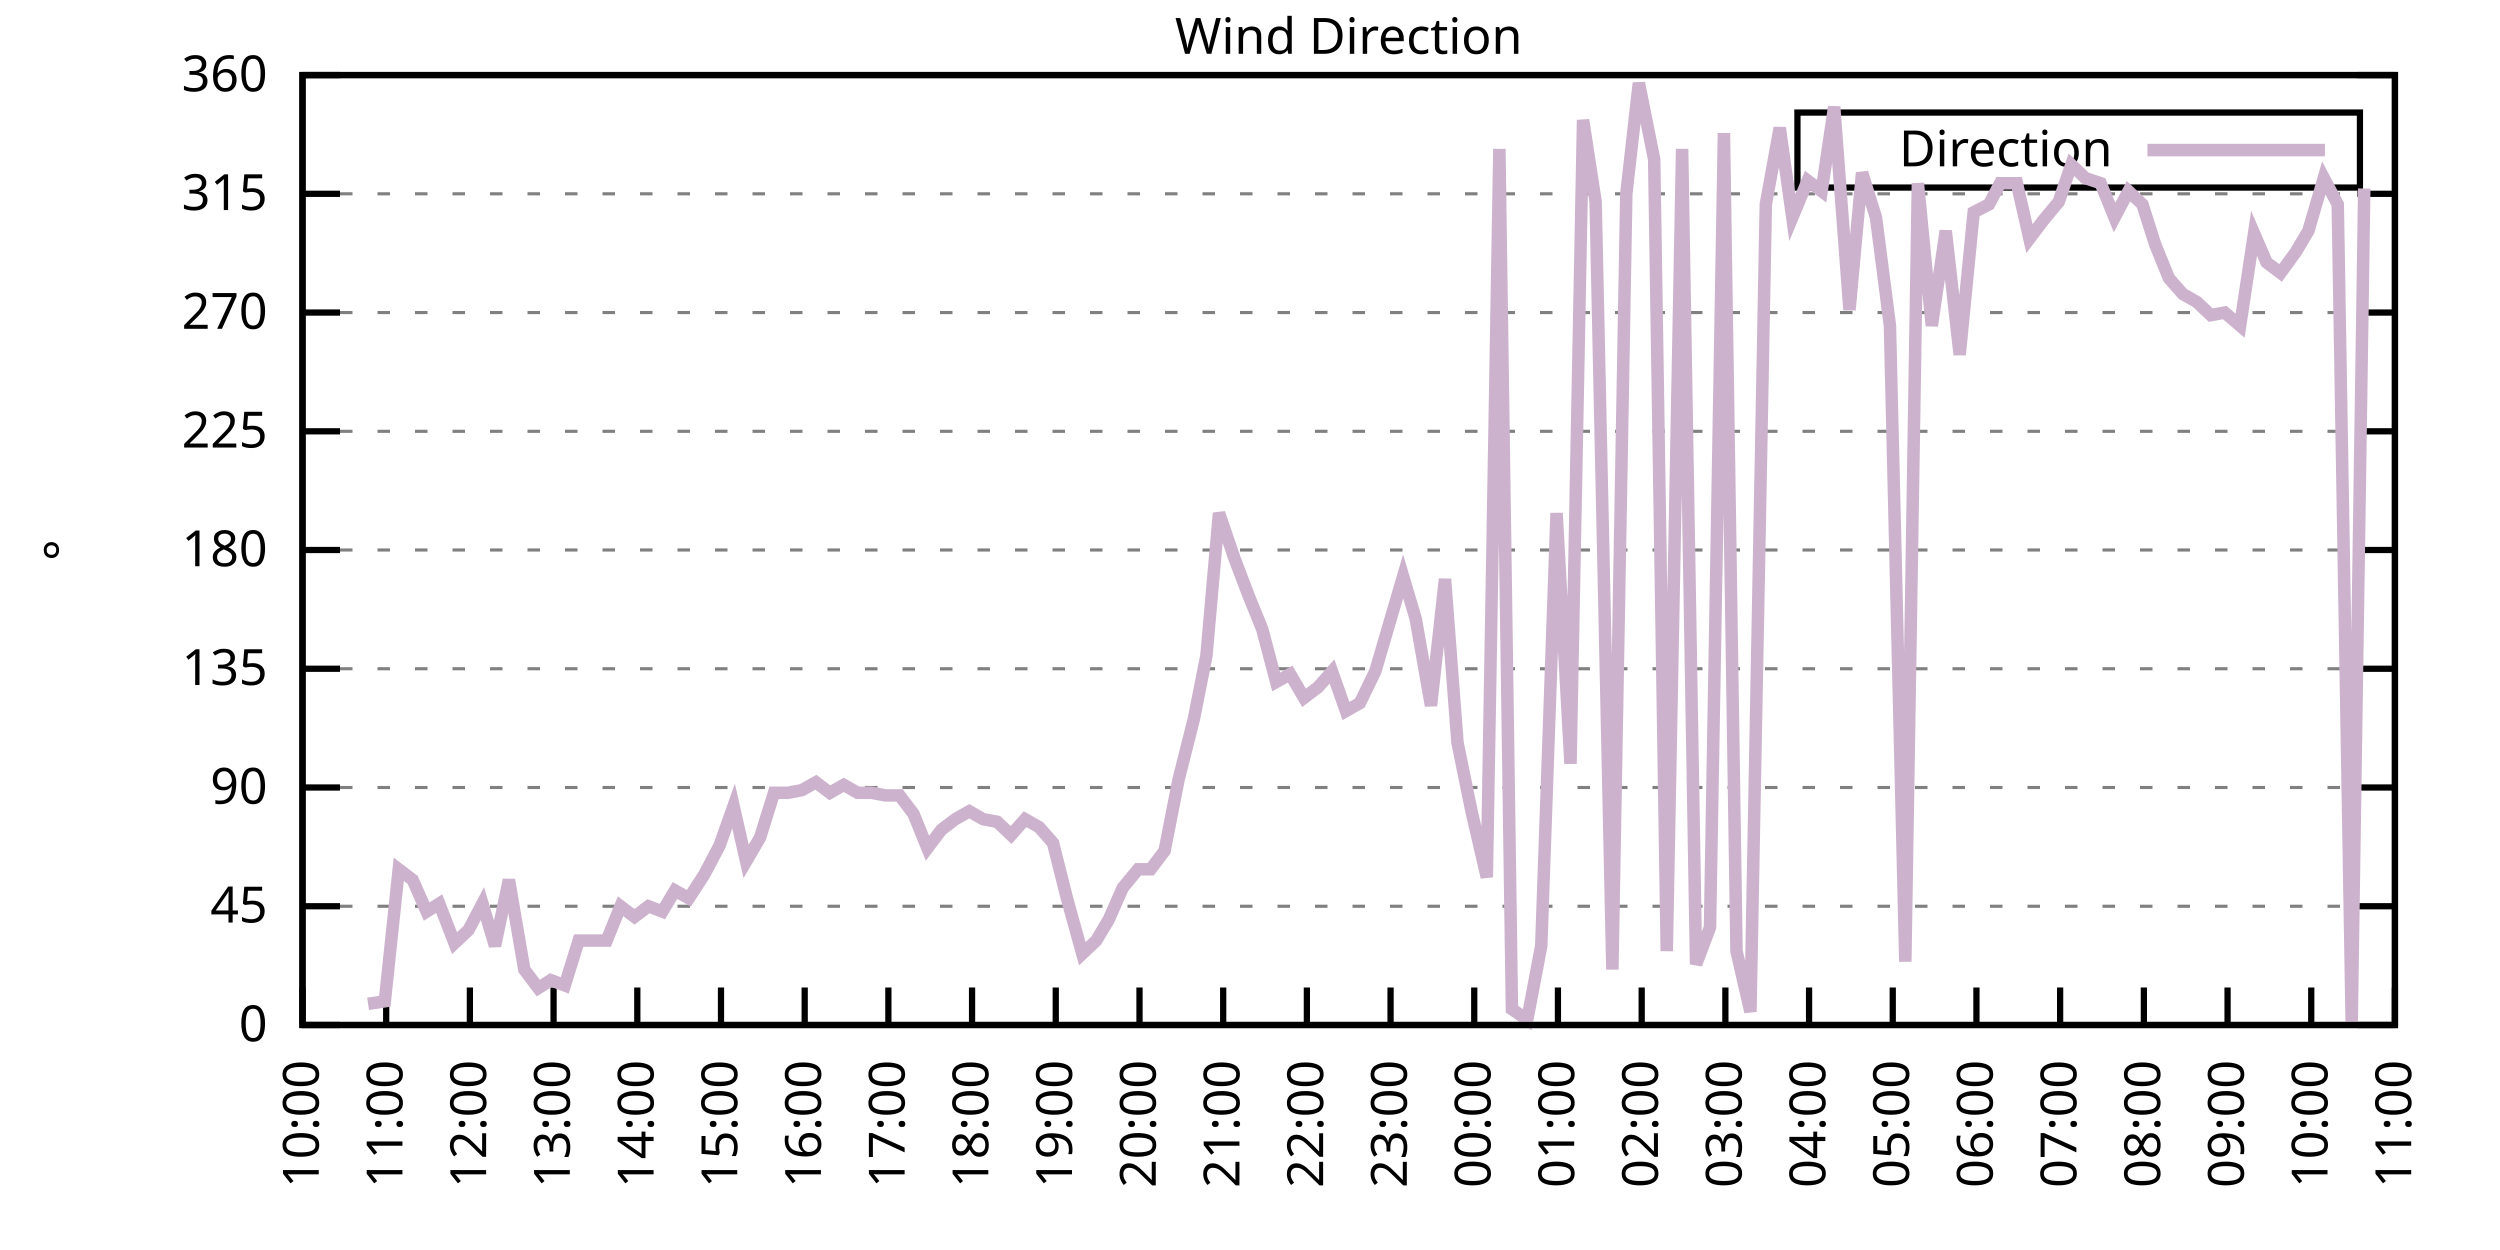
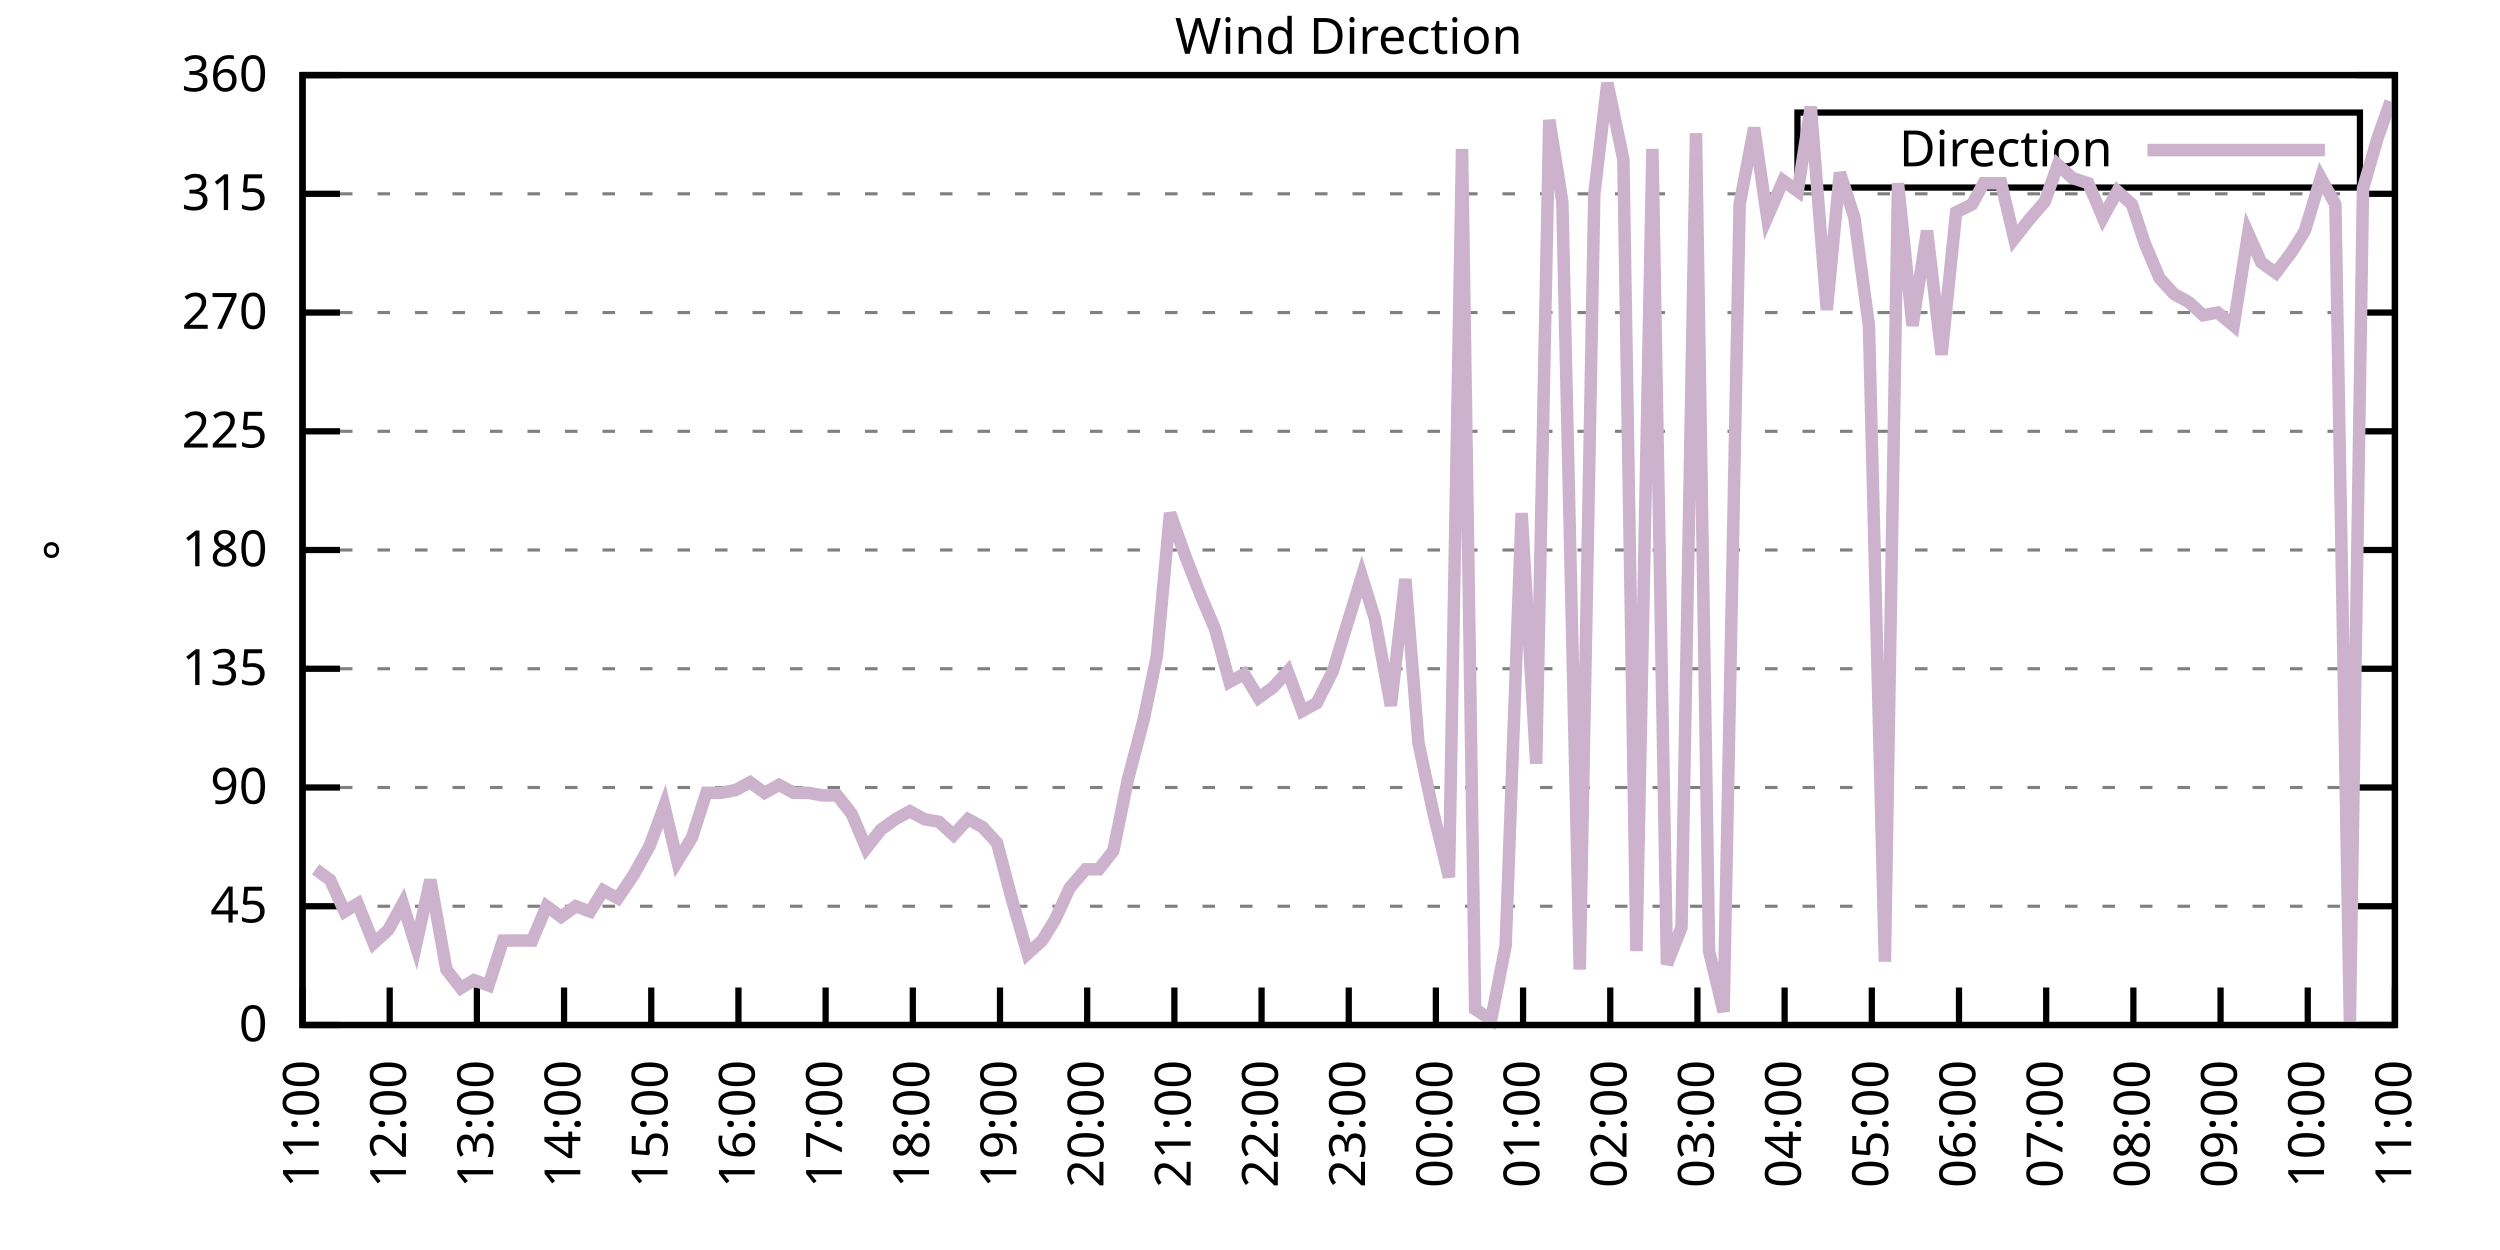
<svg xmlns="http://www.w3.org/2000/svg" xmlns:xlink="http://www.w3.org/1999/xlink" width="400" height="200" viewBox="0 0 400 200">
  <g id="gnuplot_canvas">
    <rect x="0" y="0" width="400" height="200" fill="none" />
    <defs>
      <circle id="gpDot" r="0.5" stroke-width="0.5" stroke="currentColor" />
      <path id="gpPt0" stroke-width="0.333" stroke="currentColor" d="M-1,0 h2 M0,-1 v2" />
      <path id="gpPt1" stroke-width="0.333" stroke="currentColor" d="M-1,-1 L1,1 M1,-1 L-1,1" />
      <path id="gpPt2" stroke-width="0.333" stroke="currentColor" d="M-1,0 L1,0 M0,-1 L0,1 M-1,-1 L1,1 M-1,1 L1,-1" />
      <rect id="gpPt3" stroke-width="0.333" stroke="currentColor" x="-1" y="-1" width="2" height="2" />
      <rect id="gpPt4" stroke-width="0.333" stroke="currentColor" fill="currentColor" x="-1" y="-1" width="2" height="2" />
      <circle id="gpPt5" stroke-width="0.333" stroke="currentColor" cx="0" cy="0" r="1" />
      <use xlink:href="#gpPt5" id="gpPt6" fill="currentColor" stroke="none" />
      <path id="gpPt7" stroke-width="0.333" stroke="currentColor" d="M0,-1.33 L-1.33,0.67 L1.33,0.67 z" />
      <use xlink:href="#gpPt7" id="gpPt8" fill="currentColor" stroke="none" />
      <use xlink:href="#gpPt7" id="gpPt9" stroke="currentColor" transform="rotate(180)" />
      <use xlink:href="#gpPt9" id="gpPt10" fill="currentColor" stroke="none" />
      <use xlink:href="#gpPt3" id="gpPt11" stroke="currentColor" transform="rotate(45)" />
      <use xlink:href="#gpPt11" id="gpPt12" fill="currentColor" stroke="none" />
      <path id="gpPt13" stroke-width="0.333" stroke="currentColor" d="M0,1.330 L1.265,0.411 L0.782,-1.067 L-0.782,-1.076 L-1.265,0.411 z" />
      <use xlink:href="#gpPt13" id="gpPt14" fill="currentColor" stroke="none" />
      <filter id="textbox" filterUnits="objectBoundingBox" x="0" y="0" height="1" width="1">
        <feFlood flood-color="white" flood-opacity="1" result="bgnd" />
        <feComposite in="SourceGraphic" in2="bgnd" operator="atop" />
      </filter>
      <filter id="greybox" filterUnits="objectBoundingBox" x="0" y="0" height="1" width="1">
        <feFlood flood-color="lightgrey" flood-opacity="1" result="grey" />
        <feComposite in="SourceGraphic" in2="grey" operator="atop" />
      </filter>
    </defs>
    <g fill="none" color="white" stroke="currentColor" stroke-width="1.00" stroke-linecap="butt" stroke-linejoin="miter">
</g>
    <g fill="none" color="black" stroke="currentColor" stroke-width="1.00" stroke-linecap="butt" stroke-linejoin="miter">
      <g stroke="none" shape-rendering="crispEdges">
        <polygon fill="rgb(255, 255, 255)" points="48.40,164.00 383.18,164.00 383.18,12.02 48.40,12.02 " />
      </g>
    </g>
    <g fill="none" color="black" stroke="currentColor" stroke-width="1.00" stroke-linecap="butt" stroke-linejoin="miter">
</g>
    <g fill="none" color="black" stroke="black" stroke-width="0.50" stroke-linecap="butt" stroke-linejoin="miter">
</g>
    <g fill="none" color="gray" stroke="currentColor" stroke-width="0.50" stroke-linecap="butt" stroke-linejoin="miter">
      <path stroke="gray" stroke-dasharray="2,4" class="gridline" d="M48.40,164.00 L383.19,164.00  " />
    </g>
    <g fill="none" color="gray" stroke="gray" stroke-width="1.00" stroke-linecap="butt" stroke-linejoin="miter">
</g>
    <g fill="none" color="black" stroke="currentColor" stroke-width="1.00" stroke-linecap="butt" stroke-linejoin="miter">
      <path stroke="black" d="M48.40,164.00 L54.40,164.00 M383.19,164.00 L377.19,164.00  " />
      <g transform="translate(42.80,166.60)" stroke="none" fill="black" font-family="Sans" font-size="8.00" text-anchor="end">
        <text>
          <tspan font-family="Sans"> 0</tspan>
        </text>
      </g>
    </g>
    <g fill="none" color="black" stroke="currentColor" stroke-width="1.00" stroke-linecap="butt" stroke-linejoin="miter">
</g>
    <g fill="none" color="black" stroke="black" stroke-width="0.50" stroke-linecap="butt" stroke-linejoin="miter">
</g>
    <g fill="none" color="gray" stroke="currentColor" stroke-width="0.50" stroke-linecap="butt" stroke-linejoin="miter">
      <path stroke="gray" stroke-dasharray="2,4" class="gridline" d="M48.40,145.00 L383.19,145.00  " />
    </g>
    <g fill="none" color="gray" stroke="gray" stroke-width="1.00" stroke-linecap="butt" stroke-linejoin="miter">
</g>
    <g fill="none" color="black" stroke="currentColor" stroke-width="1.00" stroke-linecap="butt" stroke-linejoin="miter">
      <path stroke="black" d="M48.40,145.00 L54.40,145.00 M383.19,145.00 L377.19,145.00  " />
      <g transform="translate(42.80,147.60)" stroke="none" fill="black" font-family="Sans" font-size="8.00" text-anchor="end">
        <text>
          <tspan font-family="Sans"> 45</tspan>
        </text>
      </g>
    </g>
    <g fill="none" color="black" stroke="currentColor" stroke-width="1.00" stroke-linecap="butt" stroke-linejoin="miter">
</g>
    <g fill="none" color="black" stroke="black" stroke-width="0.50" stroke-linecap="butt" stroke-linejoin="miter">
</g>
    <g fill="none" color="gray" stroke="currentColor" stroke-width="0.50" stroke-linecap="butt" stroke-linejoin="miter">
      <path stroke="gray" stroke-dasharray="2,4" class="gridline" d="M48.40,126.00 L383.19,126.00  " />
    </g>
    <g fill="none" color="gray" stroke="gray" stroke-width="1.00" stroke-linecap="butt" stroke-linejoin="miter">
</g>
    <g fill="none" color="black" stroke="currentColor" stroke-width="1.00" stroke-linecap="butt" stroke-linejoin="miter">
      <path stroke="black" d="M48.40,126.00 L54.40,126.00 M383.19,126.00 L377.19,126.00  " />
      <g transform="translate(42.80,128.60)" stroke="none" fill="black" font-family="Sans" font-size="8.00" text-anchor="end">
        <text>
          <tspan font-family="Sans"> 90</tspan>
        </text>
      </g>
    </g>
    <g fill="none" color="black" stroke="currentColor" stroke-width="1.00" stroke-linecap="butt" stroke-linejoin="miter">
</g>
    <g fill="none" color="black" stroke="black" stroke-width="0.50" stroke-linecap="butt" stroke-linejoin="miter">
</g>
    <g fill="none" color="gray" stroke="currentColor" stroke-width="0.50" stroke-linecap="butt" stroke-linejoin="miter">
      <path stroke="gray" stroke-dasharray="2,4" class="gridline" d="M48.40,107.00 L383.19,107.00  " />
    </g>
    <g fill="none" color="gray" stroke="gray" stroke-width="1.00" stroke-linecap="butt" stroke-linejoin="miter">
</g>
    <g fill="none" color="black" stroke="currentColor" stroke-width="1.00" stroke-linecap="butt" stroke-linejoin="miter">
      <path stroke="black" d="M48.40,107.00 L54.40,107.00 M383.19,107.00 L377.19,107.00  " />
      <g transform="translate(42.80,109.60)" stroke="none" fill="black" font-family="Sans" font-size="8.00" text-anchor="end">
        <text>
          <tspan font-family="Sans"> 135</tspan>
        </text>
      </g>
    </g>
    <g fill="none" color="black" stroke="currentColor" stroke-width="1.00" stroke-linecap="butt" stroke-linejoin="miter">
</g>
    <g fill="none" color="black" stroke="black" stroke-width="0.50" stroke-linecap="butt" stroke-linejoin="miter">
</g>
    <g fill="none" color="gray" stroke="currentColor" stroke-width="0.50" stroke-linecap="butt" stroke-linejoin="miter">
      <path stroke="gray" stroke-dasharray="2,4" class="gridline" d="M48.40,88.00 L383.19,88.00  " />
    </g>
    <g fill="none" color="gray" stroke="gray" stroke-width="1.00" stroke-linecap="butt" stroke-linejoin="miter">
</g>
    <g fill="none" color="black" stroke="currentColor" stroke-width="1.00" stroke-linecap="butt" stroke-linejoin="miter">
      <path stroke="black" d="M48.40,88.00 L54.40,88.00 M383.19,88.00 L377.19,88.00  " />
      <g transform="translate(42.80,90.60)" stroke="none" fill="black" font-family="Sans" font-size="8.00" text-anchor="end">
        <text>
          <tspan font-family="Sans"> 180</tspan>
        </text>
      </g>
    </g>
    <g fill="none" color="black" stroke="currentColor" stroke-width="1.00" stroke-linecap="butt" stroke-linejoin="miter">
</g>
    <g fill="none" color="black" stroke="black" stroke-width="0.50" stroke-linecap="butt" stroke-linejoin="miter">
</g>
    <g fill="none" color="gray" stroke="currentColor" stroke-width="0.50" stroke-linecap="butt" stroke-linejoin="miter">
      <path stroke="gray" stroke-dasharray="2,4" class="gridline" d="M48.40,69.01 L383.19,69.01  " />
    </g>
    <g fill="none" color="gray" stroke="gray" stroke-width="1.00" stroke-linecap="butt" stroke-linejoin="miter">
</g>
    <g fill="none" color="black" stroke="currentColor" stroke-width="1.00" stroke-linecap="butt" stroke-linejoin="miter">
      <path stroke="black" d="M48.40,69.01 L54.40,69.01 M383.19,69.01 L377.19,69.01  " />
      <g transform="translate(42.80,71.61)" stroke="none" fill="black" font-family="Sans" font-size="8.00" text-anchor="end">
        <text>
          <tspan font-family="Sans"> 225</tspan>
        </text>
      </g>
    </g>
    <g fill="none" color="black" stroke="currentColor" stroke-width="1.00" stroke-linecap="butt" stroke-linejoin="miter">
</g>
    <g fill="none" color="black" stroke="black" stroke-width="0.50" stroke-linecap="butt" stroke-linejoin="miter">
</g>
    <g fill="none" color="gray" stroke="currentColor" stroke-width="0.50" stroke-linecap="butt" stroke-linejoin="miter">
      <path stroke="gray" stroke-dasharray="2,4" class="gridline" d="M48.40,50.01 L383.19,50.01  " />
    </g>
    <g fill="none" color="gray" stroke="gray" stroke-width="1.00" stroke-linecap="butt" stroke-linejoin="miter">
</g>
    <g fill="none" color="black" stroke="currentColor" stroke-width="1.00" stroke-linecap="butt" stroke-linejoin="miter">
      <path stroke="black" d="M48.40,50.01 L54.40,50.01 M383.19,50.01 L377.19,50.01  " />
      <g transform="translate(42.80,52.61)" stroke="none" fill="black" font-family="Sans" font-size="8.00" text-anchor="end">
        <text>
          <tspan font-family="Sans"> 270</tspan>
        </text>
      </g>
    </g>
    <g fill="none" color="black" stroke="currentColor" stroke-width="1.00" stroke-linecap="butt" stroke-linejoin="miter">
</g>
    <g fill="none" color="black" stroke="black" stroke-width="0.50" stroke-linecap="butt" stroke-linejoin="miter">
</g>
    <g fill="none" color="gray" stroke="currentColor" stroke-width="0.50" stroke-linecap="butt" stroke-linejoin="miter">
      <path stroke="gray" stroke-dasharray="2,4" class="gridline" d="M48.40,31.01 L383.19,31.01  " />
    </g>
    <g fill="none" color="gray" stroke="gray" stroke-width="1.00" stroke-linecap="butt" stroke-linejoin="miter">
</g>
    <g fill="none" color="black" stroke="currentColor" stroke-width="1.00" stroke-linecap="butt" stroke-linejoin="miter">
      <path stroke="black" d="M48.40,31.01 L54.40,31.01 M383.19,31.01 L377.19,31.01  " />
      <g transform="translate(42.80,33.61)" stroke="none" fill="black" font-family="Sans" font-size="8.00" text-anchor="end">
        <text>
          <tspan font-family="Sans"> 315</tspan>
        </text>
      </g>
    </g>
    <g fill="none" color="black" stroke="currentColor" stroke-width="1.00" stroke-linecap="butt" stroke-linejoin="miter">
</g>
    <g fill="none" color="black" stroke="black" stroke-width="0.50" stroke-linecap="butt" stroke-linejoin="miter">
</g>
    <g fill="none" color="gray" stroke="currentColor" stroke-width="0.50" stroke-linecap="butt" stroke-linejoin="miter">
      <path stroke="gray" stroke-dasharray="2,4" class="gridline" d="M48.40,12.01 L383.19,12.01  " />
    </g>
    <g fill="none" color="gray" stroke="gray" stroke-width="1.00" stroke-linecap="butt" stroke-linejoin="miter">
</g>
    <g fill="none" color="black" stroke="currentColor" stroke-width="1.00" stroke-linecap="butt" stroke-linejoin="miter">
      <path stroke="black" d="M48.40,12.01 L54.40,12.01 M383.19,12.01 L377.19,12.01  " />
      <g transform="translate(42.80,14.61)" stroke="none" fill="black" font-family="Sans" font-size="8.00" text-anchor="end">
        <text>
          <tspan font-family="Sans"> 360</tspan>
        </text>
      </g>
    </g>
    <g fill="none" color="black" stroke="currentColor" stroke-width="1.00" stroke-linecap="butt" stroke-linejoin="miter">
      <path stroke="black" d="M48.40,164.00 L48.40,158.00  " />
      <g transform="translate(51.00,169.60) rotate(270.00)" stroke="none" fill="black" font-family="Sans" font-size="8.00" text-anchor="end">
        <text>
-           <tspan font-family="Sans">10:00</tspan>
-         </text>
-       </g>
-     </g>
-     <g fill="none" color="black" stroke="currentColor" stroke-width="1.00" stroke-linecap="butt" stroke-linejoin="miter">
-       <path stroke="black" d="M61.79,164.00 L61.79,158.00  " />
-       <g transform="translate(64.39,169.60) rotate(270.00)" stroke="none" fill="black" font-family="Sans" font-size="8.00" text-anchor="end">
-         <text>
          <tspan font-family="Sans">11:00</tspan>
        </text>
      </g>
    </g>
    <g fill="none" color="black" stroke="currentColor" stroke-width="1.00" stroke-linecap="butt" stroke-linejoin="miter">
-       <path stroke="black" d="M75.18,164.00 L75.18,158.00  " />
-       <g transform="translate(77.78,169.60) rotate(270.00)" stroke="none" fill="black" font-family="Sans" font-size="8.00" text-anchor="end">
+       <path stroke="black" d="M62.35,164.00 L62.35,158.00  " />
+       <g transform="translate(64.95,169.60) rotate(270.00)" stroke="none" fill="black" font-family="Sans" font-size="8.00" text-anchor="end">
        <text>
          <tspan font-family="Sans">12:00</tspan>
        </text>
      </g>
    </g>
    <g fill="none" color="black" stroke="currentColor" stroke-width="1.00" stroke-linecap="butt" stroke-linejoin="miter">
-       <path stroke="black" d="M88.57,164.00 L88.57,158.00  " />
-       <g transform="translate(91.17,169.60) rotate(270.00)" stroke="none" fill="black" font-family="Sans" font-size="8.00" text-anchor="end">
+       <path stroke="black" d="M76.30,164.00 L76.30,158.00  " />
+       <g transform="translate(78.90,169.60) rotate(270.00)" stroke="none" fill="black" font-family="Sans" font-size="8.00" text-anchor="end">
        <text>
          <tspan font-family="Sans">13:00</tspan>
        </text>
      </g>
    </g>
    <g fill="none" color="black" stroke="currentColor" stroke-width="1.00" stroke-linecap="butt" stroke-linejoin="miter">
-       <path stroke="black" d="M101.97,164.00 L101.97,158.00  " />
-       <g transform="translate(104.57,169.60) rotate(270.00)" stroke="none" fill="black" font-family="Sans" font-size="8.00" text-anchor="end">
+       <path stroke="black" d="M90.25,164.00 L90.25,158.00  " />
+       <g transform="translate(92.85,169.60) rotate(270.00)" stroke="none" fill="black" font-family="Sans" font-size="8.00" text-anchor="end">
        <text>
          <tspan font-family="Sans">14:00</tspan>
        </text>
      </g>
    </g>
    <g fill="none" color="black" stroke="currentColor" stroke-width="1.00" stroke-linecap="butt" stroke-linejoin="miter">
-       <path stroke="black" d="M115.36,164.00 L115.36,158.00  " />
-       <g transform="translate(117.96,169.60) rotate(270.00)" stroke="none" fill="black" font-family="Sans" font-size="8.00" text-anchor="end">
+       <path stroke="black" d="M104.20,164.00 L104.20,158.00  " />
+       <g transform="translate(106.80,169.60) rotate(270.00)" stroke="none" fill="black" font-family="Sans" font-size="8.00" text-anchor="end">
        <text>
          <tspan font-family="Sans">15:00</tspan>
        </text>
      </g>
    </g>
    <g fill="none" color="black" stroke="currentColor" stroke-width="1.00" stroke-linecap="butt" stroke-linejoin="miter">
-       <path stroke="black" d="M128.75,164.00 L128.75,158.00  " />
-       <g transform="translate(131.35,169.60) rotate(270.00)" stroke="none" fill="black" font-family="Sans" font-size="8.00" text-anchor="end">
+       <path stroke="black" d="M118.15,164.00 L118.15,158.00  " />
+       <g transform="translate(120.75,169.60) rotate(270.00)" stroke="none" fill="black" font-family="Sans" font-size="8.00" text-anchor="end">
        <text>
          <tspan font-family="Sans">16:00</tspan>
        </text>
      </g>
    </g>
    <g fill="none" color="black" stroke="currentColor" stroke-width="1.00" stroke-linecap="butt" stroke-linejoin="miter">
-       <path stroke="black" d="M142.14,164.00 L142.14,158.00  " />
-       <g transform="translate(144.74,169.60) rotate(270.00)" stroke="none" fill="black" font-family="Sans" font-size="8.00" text-anchor="end">
+       <path stroke="black" d="M132.10,164.00 L132.10,158.00  " />
+       <g transform="translate(134.70,169.60) rotate(270.00)" stroke="none" fill="black" font-family="Sans" font-size="8.00" text-anchor="end">
        <text>
          <tspan font-family="Sans">17:00</tspan>
        </text>
      </g>
    </g>
    <g fill="none" color="black" stroke="currentColor" stroke-width="1.00" stroke-linecap="butt" stroke-linejoin="miter">
-       <path stroke="black" d="M155.53,164.00 L155.53,158.00  " />
-       <g transform="translate(158.13,169.60) rotate(270.00)" stroke="none" fill="black" font-family="Sans" font-size="8.00" text-anchor="end">
+       <path stroke="black" d="M146.05,164.00 L146.05,158.00  " />
+       <g transform="translate(148.65,169.60) rotate(270.00)" stroke="none" fill="black" font-family="Sans" font-size="8.00" text-anchor="end">
        <text>
          <tspan font-family="Sans">18:00</tspan>
        </text>
      </g>
    </g>
    <g fill="none" color="black" stroke="currentColor" stroke-width="1.00" stroke-linecap="butt" stroke-linejoin="miter">
-       <path stroke="black" d="M168.92,164.00 L168.92,158.00  " />
-       <g transform="translate(171.52,169.60) rotate(270.00)" stroke="none" fill="black" font-family="Sans" font-size="8.00" text-anchor="end">
+       <path stroke="black" d="M160.00,164.00 L160.00,158.00  " />
+       <g transform="translate(162.60,169.60) rotate(270.00)" stroke="none" fill="black" font-family="Sans" font-size="8.00" text-anchor="end">
        <text>
          <tspan font-family="Sans">19:00</tspan>
        </text>
      </g>
    </g>
    <g fill="none" color="black" stroke="currentColor" stroke-width="1.00" stroke-linecap="butt" stroke-linejoin="miter">
-       <path stroke="black" d="M182.32,164.00 L182.32,158.00  " />
-       <g transform="translate(184.92,169.60) rotate(270.00)" stroke="none" fill="black" font-family="Sans" font-size="8.00" text-anchor="end">
+       <path stroke="black" d="M173.95,164.00 L173.95,158.00  " />
+       <g transform="translate(176.55,169.60) rotate(270.00)" stroke="none" fill="black" font-family="Sans" font-size="8.00" text-anchor="end">
        <text>
          <tspan font-family="Sans">20:00</tspan>
        </text>
      </g>
    </g>
    <g fill="none" color="black" stroke="currentColor" stroke-width="1.00" stroke-linecap="butt" stroke-linejoin="miter">
-       <path stroke="black" d="M195.71,164.00 L195.71,158.00  " />
-       <g transform="translate(198.31,169.60) rotate(270.00)" stroke="none" fill="black" font-family="Sans" font-size="8.00" text-anchor="end">
+       <path stroke="black" d="M187.90,164.00 L187.90,158.00  " />
+       <g transform="translate(190.50,169.60) rotate(270.00)" stroke="none" fill="black" font-family="Sans" font-size="8.00" text-anchor="end">
        <text>
          <tspan font-family="Sans">21:00</tspan>
        </text>
      </g>
    </g>
    <g fill="none" color="black" stroke="currentColor" stroke-width="1.00" stroke-linecap="butt" stroke-linejoin="miter">
-       <path stroke="black" d="M209.10,164.00 L209.10,158.00  " />
-       <g transform="translate(211.70,169.60) rotate(270.00)" stroke="none" fill="black" font-family="Sans" font-size="8.00" text-anchor="end">
+       <path stroke="black" d="M201.85,164.00 L201.85,158.00  " />
+       <g transform="translate(204.45,169.60) rotate(270.00)" stroke="none" fill="black" font-family="Sans" font-size="8.00" text-anchor="end">
        <text>
          <tspan font-family="Sans">22:00</tspan>
        </text>
      </g>
    </g>
    <g fill="none" color="black" stroke="currentColor" stroke-width="1.00" stroke-linecap="butt" stroke-linejoin="miter">
-       <path stroke="black" d="M222.49,164.00 L222.49,158.00  " />
-       <g transform="translate(225.09,169.60) rotate(270.00)" stroke="none" fill="black" font-family="Sans" font-size="8.00" text-anchor="end">
+       <path stroke="black" d="M215.80,164.00 L215.80,158.00  " />
+       <g transform="translate(218.40,169.60) rotate(270.00)" stroke="none" fill="black" font-family="Sans" font-size="8.00" text-anchor="end">
        <text>
          <tspan font-family="Sans">23:00</tspan>
        </text>
      </g>
    </g>
    <g fill="none" color="black" stroke="currentColor" stroke-width="1.00" stroke-linecap="butt" stroke-linejoin="miter">
-       <path stroke="black" d="M235.88,164.00 L235.88,158.00  " />
-       <g transform="translate(238.48,169.60) rotate(270.00)" stroke="none" fill="black" font-family="Sans" font-size="8.00" text-anchor="end">
+       <path stroke="black" d="M229.74,164.00 L229.74,158.00  " />
+       <g transform="translate(232.34,169.60) rotate(270.00)" stroke="none" fill="black" font-family="Sans" font-size="8.00" text-anchor="end">
        <text>
          <tspan font-family="Sans">00:00</tspan>
        </text>
      </g>
    </g>
    <g fill="none" color="black" stroke="currentColor" stroke-width="1.00" stroke-linecap="butt" stroke-linejoin="miter">
-       <path stroke="black" d="M249.27,164.00 L249.27,158.00  " />
-       <g transform="translate(251.87,169.60) rotate(270.00)" stroke="none" fill="black" font-family="Sans" font-size="8.00" text-anchor="end">
+       <path stroke="black" d="M243.69,164.00 L243.69,158.00  " />
+       <g transform="translate(246.29,169.60) rotate(270.00)" stroke="none" fill="black" font-family="Sans" font-size="8.00" text-anchor="end">
        <text>
          <tspan font-family="Sans">01:00</tspan>
        </text>
      </g>
    </g>
    <g fill="none" color="black" stroke="currentColor" stroke-width="1.00" stroke-linecap="butt" stroke-linejoin="miter">
-       <path stroke="black" d="M262.67,164.00 L262.67,158.00  " />
-       <g transform="translate(265.27,169.60) rotate(270.00)" stroke="none" fill="black" font-family="Sans" font-size="8.00" text-anchor="end">
+       <path stroke="black" d="M257.64,164.00 L257.64,158.00  " />
+       <g transform="translate(260.24,169.60) rotate(270.00)" stroke="none" fill="black" font-family="Sans" font-size="8.00" text-anchor="end">
        <text>
          <tspan font-family="Sans">02:00</tspan>
        </text>
      </g>
    </g>
    <g fill="none" color="black" stroke="currentColor" stroke-width="1.00" stroke-linecap="butt" stroke-linejoin="miter">
-       <path stroke="black" d="M276.06,164.00 L276.06,158.00  " />
-       <g transform="translate(278.66,169.60) rotate(270.00)" stroke="none" fill="black" font-family="Sans" font-size="8.00" text-anchor="end">
+       <path stroke="black" d="M271.59,164.00 L271.59,158.00  " />
+       <g transform="translate(274.19,169.60) rotate(270.00)" stroke="none" fill="black" font-family="Sans" font-size="8.00" text-anchor="end">
        <text>
          <tspan font-family="Sans">03:00</tspan>
        </text>
      </g>
    </g>
    <g fill="none" color="black" stroke="currentColor" stroke-width="1.00" stroke-linecap="butt" stroke-linejoin="miter">
-       <path stroke="black" d="M289.45,164.00 L289.45,158.00  " />
-       <g transform="translate(292.05,169.60) rotate(270.00)" stroke="none" fill="black" font-family="Sans" font-size="8.00" text-anchor="end">
+       <path stroke="black" d="M285.54,164.00 L285.54,158.00  " />
+       <g transform="translate(288.14,169.60) rotate(270.00)" stroke="none" fill="black" font-family="Sans" font-size="8.00" text-anchor="end">
        <text>
          <tspan font-family="Sans">04:00</tspan>
        </text>
      </g>
    </g>
    <g fill="none" color="black" stroke="currentColor" stroke-width="1.00" stroke-linecap="butt" stroke-linejoin="miter">
-       <path stroke="black" d="M302.84,164.00 L302.84,158.00  " />
-       <g transform="translate(305.44,169.60) rotate(270.00)" stroke="none" fill="black" font-family="Sans" font-size="8.00" text-anchor="end">
+       <path stroke="black" d="M299.49,164.00 L299.49,158.00  " />
+       <g transform="translate(302.09,169.60) rotate(270.00)" stroke="none" fill="black" font-family="Sans" font-size="8.00" text-anchor="end">
        <text>
          <tspan font-family="Sans">05:00</tspan>
        </text>
      </g>
    </g>
    <g fill="none" color="black" stroke="currentColor" stroke-width="1.00" stroke-linecap="butt" stroke-linejoin="miter">
-       <path stroke="black" d="M316.23,164.00 L316.23,158.00  " />
-       <g transform="translate(318.83,169.60) rotate(270.00)" stroke="none" fill="black" font-family="Sans" font-size="8.00" text-anchor="end">
+       <path stroke="black" d="M313.44,164.00 L313.44,158.00  " />
+       <g transform="translate(316.04,169.60) rotate(270.00)" stroke="none" fill="black" font-family="Sans" font-size="8.00" text-anchor="end">
        <text>
          <tspan font-family="Sans">06:00</tspan>
        </text>
      </g>
    </g>
    <g fill="none" color="black" stroke="currentColor" stroke-width="1.00" stroke-linecap="butt" stroke-linejoin="miter">
-       <path stroke="black" d="M329.62,164.00 L329.62,158.00  " />
-       <g transform="translate(332.22,169.60) rotate(270.00)" stroke="none" fill="black" font-family="Sans" font-size="8.00" text-anchor="end">
+       <path stroke="black" d="M327.39,164.00 L327.39,158.00  " />
+       <g transform="translate(329.99,169.60) rotate(270.00)" stroke="none" fill="black" font-family="Sans" font-size="8.00" text-anchor="end">
        <text>
          <tspan font-family="Sans">07:00</tspan>
        </text>
      </g>
    </g>
    <g fill="none" color="black" stroke="currentColor" stroke-width="1.00" stroke-linecap="butt" stroke-linejoin="miter">
-       <path stroke="black" d="M343.02,164.00 L343.02,158.00  " />
-       <g transform="translate(345.62,169.60) rotate(270.00)" stroke="none" fill="black" font-family="Sans" font-size="8.00" text-anchor="end">
+       <path stroke="black" d="M341.34,164.00 L341.34,158.00  " />
+       <g transform="translate(343.94,169.60) rotate(270.00)" stroke="none" fill="black" font-family="Sans" font-size="8.00" text-anchor="end">
        <text>
          <tspan font-family="Sans">08:00</tspan>
        </text>
      </g>
    </g>
    <g fill="none" color="black" stroke="currentColor" stroke-width="1.00" stroke-linecap="butt" stroke-linejoin="miter">
-       <path stroke="black" d="M356.41,164.00 L356.41,158.00  " />
-       <g transform="translate(359.01,169.60) rotate(270.00)" stroke="none" fill="black" font-family="Sans" font-size="8.00" text-anchor="end">
+       <path stroke="black" d="M355.29,164.00 L355.29,158.00  " />
+       <g transform="translate(357.89,169.60) rotate(270.00)" stroke="none" fill="black" font-family="Sans" font-size="8.00" text-anchor="end">
        <text>
          <tspan font-family="Sans">09:00</tspan>
        </text>
      </g>
    </g>
    <g fill="none" color="black" stroke="currentColor" stroke-width="1.00" stroke-linecap="butt" stroke-linejoin="miter">
-       <path stroke="black" d="M369.80,164.00 L369.80,158.00  " />
-       <g transform="translate(372.40,169.60) rotate(270.00)" stroke="none" fill="black" font-family="Sans" font-size="8.00" text-anchor="end">
+       <path stroke="black" d="M369.24,164.00 L369.24,158.00  " />
+       <g transform="translate(371.84,169.60) rotate(270.00)" stroke="none" fill="black" font-family="Sans" font-size="8.00" text-anchor="end">
        <text>
          <tspan font-family="Sans">10:00</tspan>
        </text>
      </g>
    </g>
    <g fill="none" color="black" stroke="currentColor" stroke-width="1.00" stroke-linecap="butt" stroke-linejoin="miter">
      <path stroke="black" d="M383.19,164.00 L383.19,158.00  " />
      <g transform="translate(385.79,169.60) rotate(270.00)" stroke="none" fill="black" font-family="Sans" font-size="8.00" text-anchor="end">
        <text>
          <tspan font-family="Sans">11:00</tspan>
        </text>
      </g>
    </g>
    <g fill="none" color="black" stroke="currentColor" stroke-width="1.00" stroke-linecap="butt" stroke-linejoin="miter">
</g>
    <g fill="none" color="black" stroke="currentColor" stroke-width="1.00" stroke-linecap="butt" stroke-linejoin="miter">
      <path stroke="black" d="M48.40,12.01 L48.40,164.00 L383.19,164.00 L383.19,12.01 L48.40,12.01 Z  " />
    </g>
    <g fill="none" color="black" stroke="currentColor" stroke-width="1.00" stroke-linecap="butt" stroke-linejoin="miter">
</g>
    <g fill="none" color="black" stroke="currentColor" stroke-width="1.00" stroke-linecap="butt" stroke-linejoin="miter">
      <path stroke="black" d="M287.59,30.01 L287.59,18.01 L377.59,18.01 L377.59,30.01 L287.59,30.01 Z  " />
    </g>
    <g id="Wind_direction_plot_1">
      <g fill="none" color="white" stroke="black" stroke-width="2.00" stroke-linecap="butt" stroke-linejoin="miter">
</g>
      <g fill="none" color="black" stroke="currentColor" stroke-width="2.00" stroke-linecap="butt" stroke-linejoin="miter">
        <g transform="translate(337.99,26.61)" stroke="none" fill="black" font-family="Sans" font-size="8.00" text-anchor="end">
          <text>
            <tspan font-family="Sans">Direction</tspan>
          </text>
        </g>
      </g>
      <g fill="none" color="black" stroke="currentColor" stroke-width="2.00" stroke-linecap="butt" stroke-linejoin="miter">
-         <path stroke="rgb(204, 178, 204)" d="M343.59,24.01 L371.99,24.01 M58.89,160.62 L61.57,160.20 L63.80,139.09 L66.03,140.78 L68.26,145.85 L70.27,144.58   L72.73,150.91 L74.96,148.80 L77.19,144.58 L79.20,151.33 L81.43,140.78 L83.89,155.13 L86.12,158.09 L88.13,156.82   L90.36,157.67 L92.59,150.49 L95.05,150.49 L97.06,150.49 L99.29,145.00 L101.52,146.69 L103.75,145.00 L105.98,145.85   L107.99,142.47 L110.22,143.73 L112.68,139.93 L115.13,135.29 L117.37,128.96 L119.38,137.82 L121.61,134.02 L123.84,126.85   L126.07,126.85 L128.30,126.42 L130.54,125.16 L132.77,126.85 L135.00,125.58 L137.23,126.85 L139.46,126.85 L141.69,127.27   L143.93,127.27 L146.16,130.22 L148.39,135.71 L150.62,132.76 L152.85,131.07 L155.09,129.80 L157.32,131.07 L159.55,131.49   L161.78,133.60 L164.01,131.07 L166.25,132.34 L168.48,134.87 L170.71,143.73 L173.17,152.60 L175.40,150.49 L177.41,147.11   L179.64,142.05 L182.09,139.09 L184.10,139.09 L186.33,136.14 L188.57,124.74 L191.02,115.03 L193.03,104.89 L195.04,82.09   L197.49,89.27 L199.73,95.18 L201.96,100.67 L204.19,109.11 L206.42,107.85 L208.65,111.65 L210.88,109.96 L213.12,107.43   L215.35,113.76 L217.58,112.49 L220.04,107.43 L222.27,99.83 L224.50,92.23 L226.51,98.98 L228.96,112.91 L231.20,92.65   L233.20,118.83 L235.44,129.80 L237.89,140.36 L239.90,23.83 L241.91,161.47 L244.36,163.16 L246.60,151.33 L249.05,82.09   L251.28,122.20 L253.29,19.19 L255.30,32.28 L257.98,155.13 L260.21,31.01 L262.22,13.28 L264.67,25.52 L266.68,152.18   L269.14,23.83 L271.37,154.29 L273.60,148.38 L275.83,21.30 L277.84,152.18 L280.07,161.89 L282.53,32.70 L284.76,20.45   L286.77,34.81 L289.23,28.90 L291.46,30.59 L293.47,17.08 L295.92,49.59 L297.93,27.63 L300.16,34.81 L302.39,52.12   L304.85,153.87 L306.86,29.32 L309.09,52.12 L311.32,36.92 L313.55,56.76 L315.79,33.96 L318.24,32.70 L320.03,29.32   L322.70,29.32 L324.71,38.19 L326.95,35.23 L329.40,32.28 L331.41,26.36 L333.64,28.48 L336.10,29.32 L338.33,34.81   L340.56,30.59 L342.79,32.70 L344.80,39.03 L347.03,44.52 L349.26,47.05 L351.50,48.32 L353.73,50.43 L355.96,50.01   L358.42,52.12 L360.65,37.34 L362.66,41.99 L364.89,43.67 L367.34,40.30 L369.35,36.92 L371.81,28.48 L374.04,32.70   L376.27,163.58 L378.28,30.16  " />
+         <path stroke="rgb(204, 178, 204)" d="M343.59,24.01 L371.99,24.01 M50.49,139.09 L52.82,140.78 L55.14,145.85 L57.23,144.58 L59.79,150.91 L62.12,148.80   L64.44,144.58 L66.53,151.33 L68.86,140.78 L71.42,155.13 L73.74,158.09 L75.83,156.82 L78.16,157.67 L80.48,150.49   L83.04,150.49 L85.13,150.49 L87.46,145.00 L89.78,146.69 L92.11,145.00 L94.43,145.85 L96.53,142.47 L98.85,143.73   L101.41,139.93 L103.97,135.29 L106.29,128.96 L108.38,137.82 L110.71,134.02 L113.03,126.85 L115.36,126.85 L117.68,126.42   L120.01,125.16 L122.33,126.85 L124.66,125.58 L126.98,126.85 L129.31,126.85 L131.63,127.27 L133.96,127.27 L136.28,130.22   L138.61,135.71 L140.93,132.76 L143.26,131.07 L145.58,129.80 L147.91,131.07 L150.23,131.49 L152.56,133.60 L154.88,131.07   L157.21,132.34 L159.53,134.87 L161.86,143.73 L164.41,152.60 L166.74,150.49 L168.83,147.11 L171.16,142.05 L173.71,139.09   L175.81,139.09 L178.13,136.14 L180.46,124.74 L183.01,115.03 L185.11,104.89 L187.20,82.09 L189.76,89.27 L192.08,95.18   L194.41,100.67 L196.73,109.11 L199.06,107.85 L201.38,111.65 L203.71,109.96 L206.03,107.43 L208.36,113.76 L210.68,112.49   L213.24,107.43 L215.56,99.83 L217.89,92.23 L219.98,98.98 L222.54,112.91 L224.86,92.65 L226.95,118.83 L229.28,129.80   L231.84,140.36 L233.93,23.83 L236.02,161.47 L238.58,163.16 L240.90,151.33 L243.46,82.09 L245.79,122.20 L247.88,19.19   L249.97,32.28 L252.76,155.13 L255.09,31.01 L257.18,13.28 L259.74,25.52 L261.83,152.18 L264.39,23.83 L266.71,154.29   L269.04,148.38 L271.36,21.30 L273.45,152.18 L275.78,161.89 L278.34,32.70 L280.66,20.45 L282.75,34.81 L285.31,28.90   L287.64,30.59 L289.73,17.08 L292.29,49.59 L294.38,27.63 L296.70,34.81 L299.03,52.12 L301.58,153.87 L303.68,29.32   L306.00,52.12 L308.33,36.92 L310.65,56.76 L312.98,33.96 L315.53,32.70 L317.39,29.32 L320.18,29.32 L322.28,38.19   L324.60,35.23 L327.16,32.28 L329.25,26.36 L331.58,28.48 L334.13,29.32 L336.46,34.81 L338.78,30.59 L341.11,32.70   L343.20,39.03 L345.53,44.52 L347.85,47.05 L350.18,48.32 L352.50,50.43 L354.83,50.01 L357.38,52.12 L359.71,37.34   L361.80,41.99 L364.13,43.67 L366.68,40.30 L368.78,36.92 L371.33,28.48 L373.66,32.70 L375.98,163.58 L378.08,30.16   L380.40,22.14 L382.49,16.23  " />
      </g>
    </g>
    <g fill="none" color="black" stroke="currentColor" stroke-width="2.00" stroke-linecap="butt" stroke-linejoin="miter">
</g>
    <g fill="none" color="black" stroke="black" stroke-width="1.00" stroke-linecap="butt" stroke-linejoin="miter">
</g>
    <g fill="none" color="black" stroke="currentColor" stroke-width="1.00" stroke-linecap="butt" stroke-linejoin="miter">
      <path stroke="black" d="M48.40,12.01 L48.40,164.00 L383.19,164.00 L383.19,12.01 L48.40,12.01 Z  " />
      <g transform="translate(12.80,88.01) rotate(270.00)" stroke="none" fill="black" font-family="Sans" font-size="8.00" text-anchor="middle">
        <text>
          <tspan font-family="Sans">°</tspan>
        </text>
      </g>
    </g>
    <g fill="none" color="black" stroke="currentColor" stroke-width="1.00" stroke-linecap="butt" stroke-linejoin="miter">
</g>
    <g fill="none" color="black" stroke="currentColor" stroke-width="1.00" stroke-linecap="butt" stroke-linejoin="miter">
      <g transform="translate(215.79,8.61)" stroke="none" fill="black" font-family="Sans" font-size="8.00" text-anchor="middle">
        <text>
          <tspan font-family="Sans">Wind Direction</tspan>
        </text>
      </g>
    </g>
    <g fill="none" color="black" stroke="currentColor" stroke-width="1.00" stroke-linecap="butt" stroke-linejoin="miter">
</g>
  </g>
</svg>
